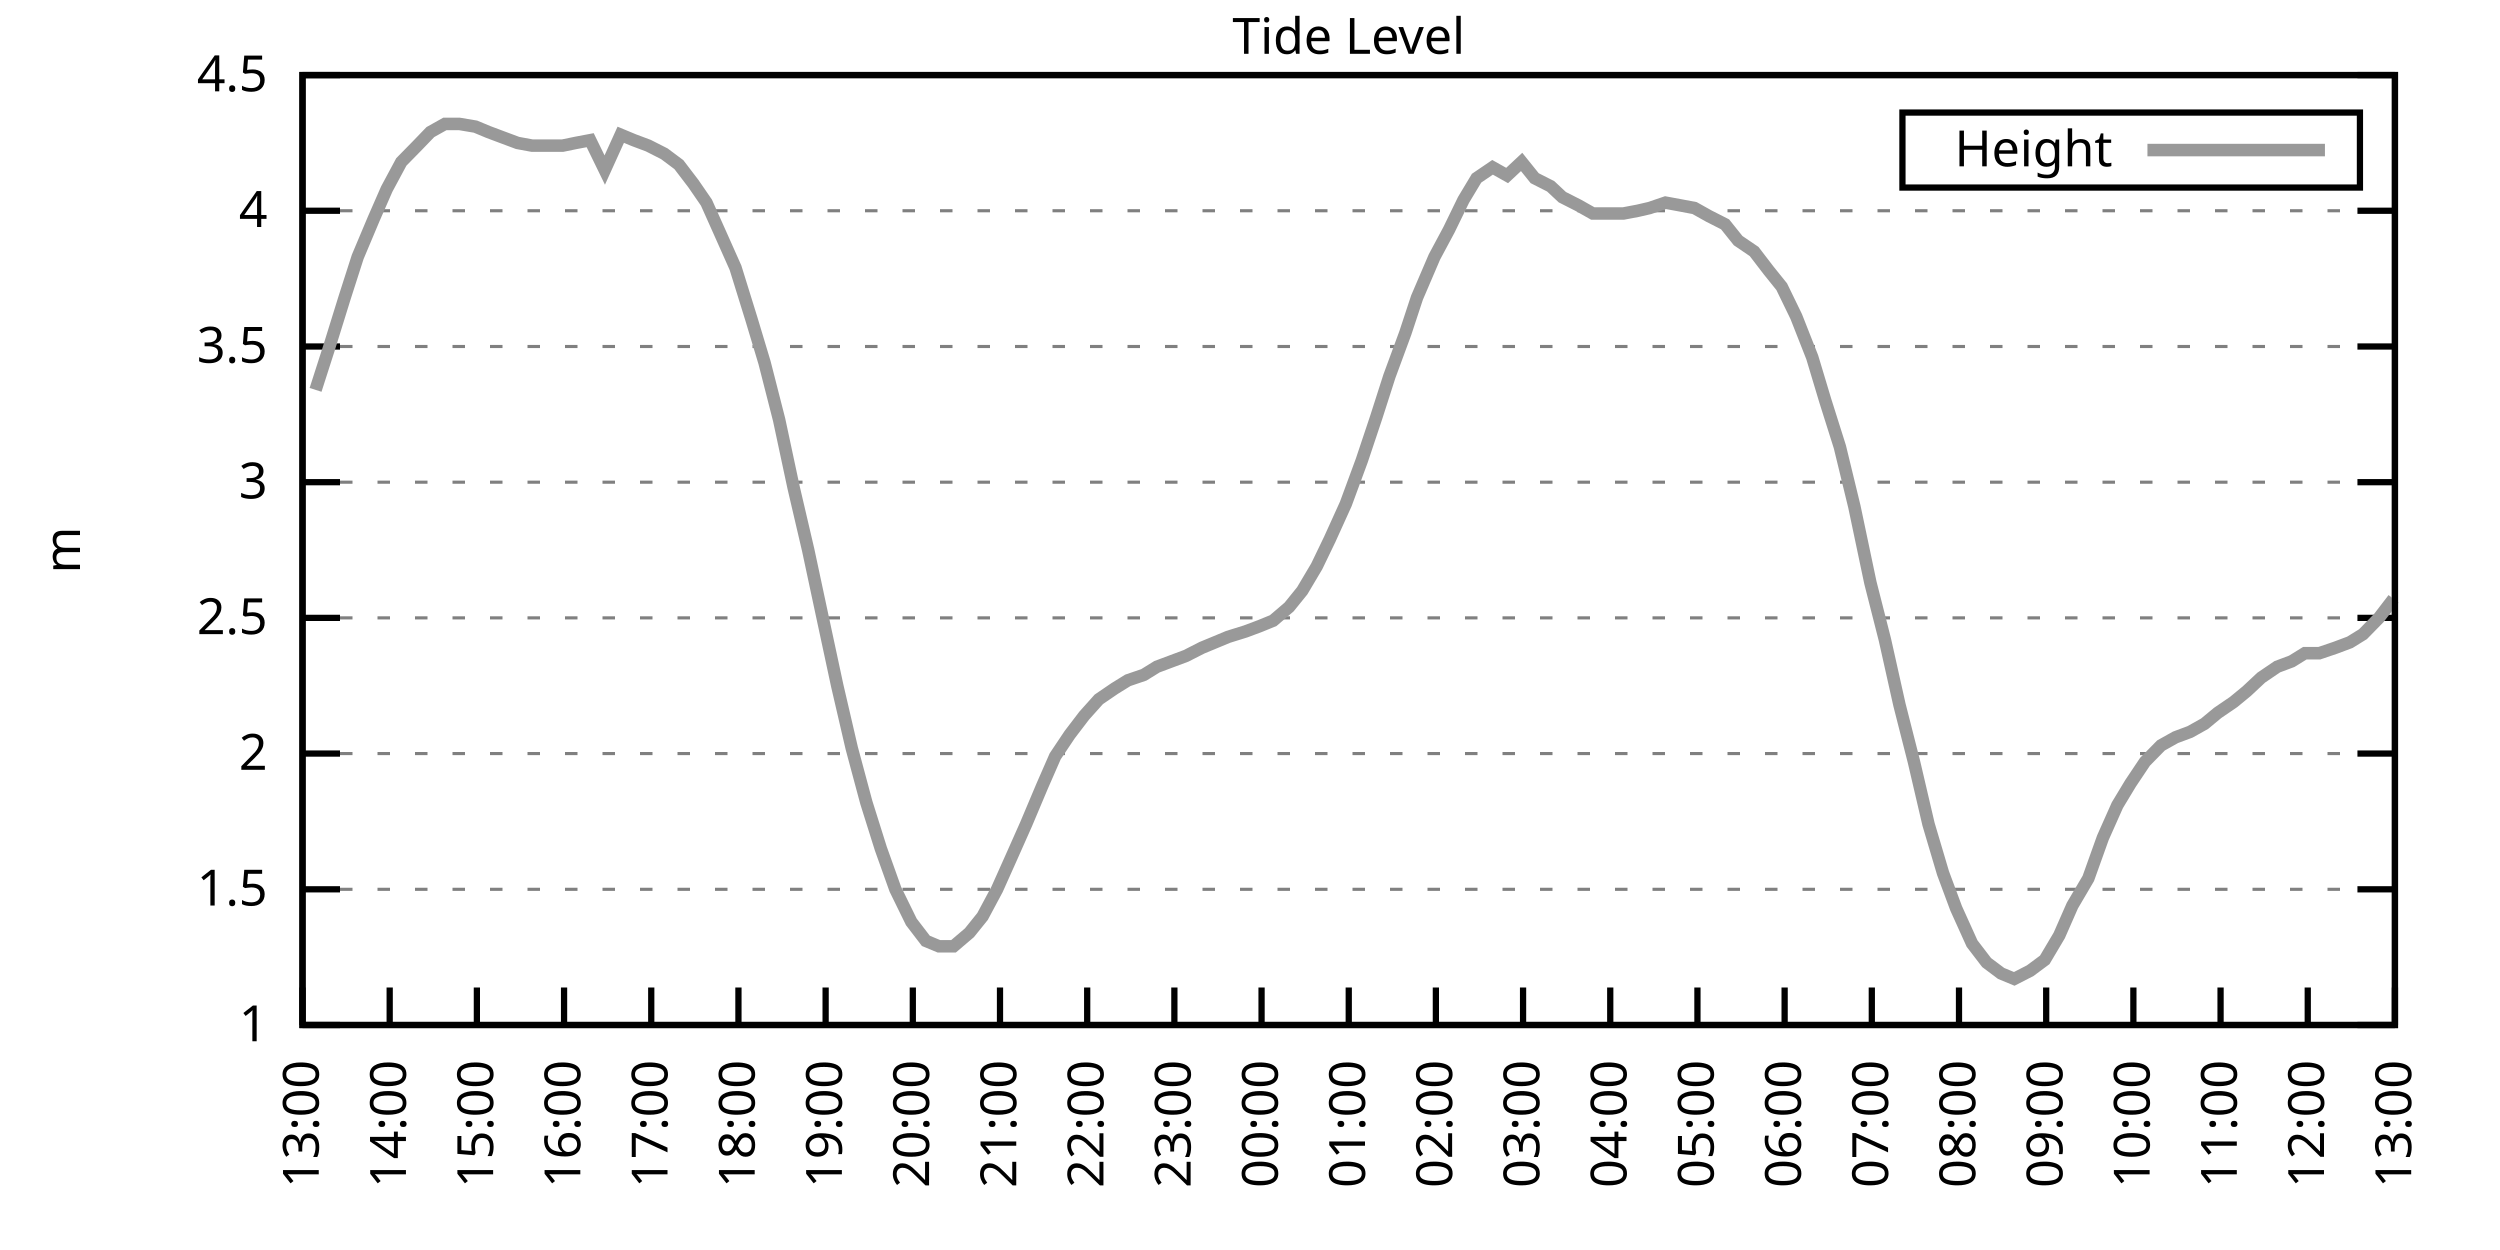
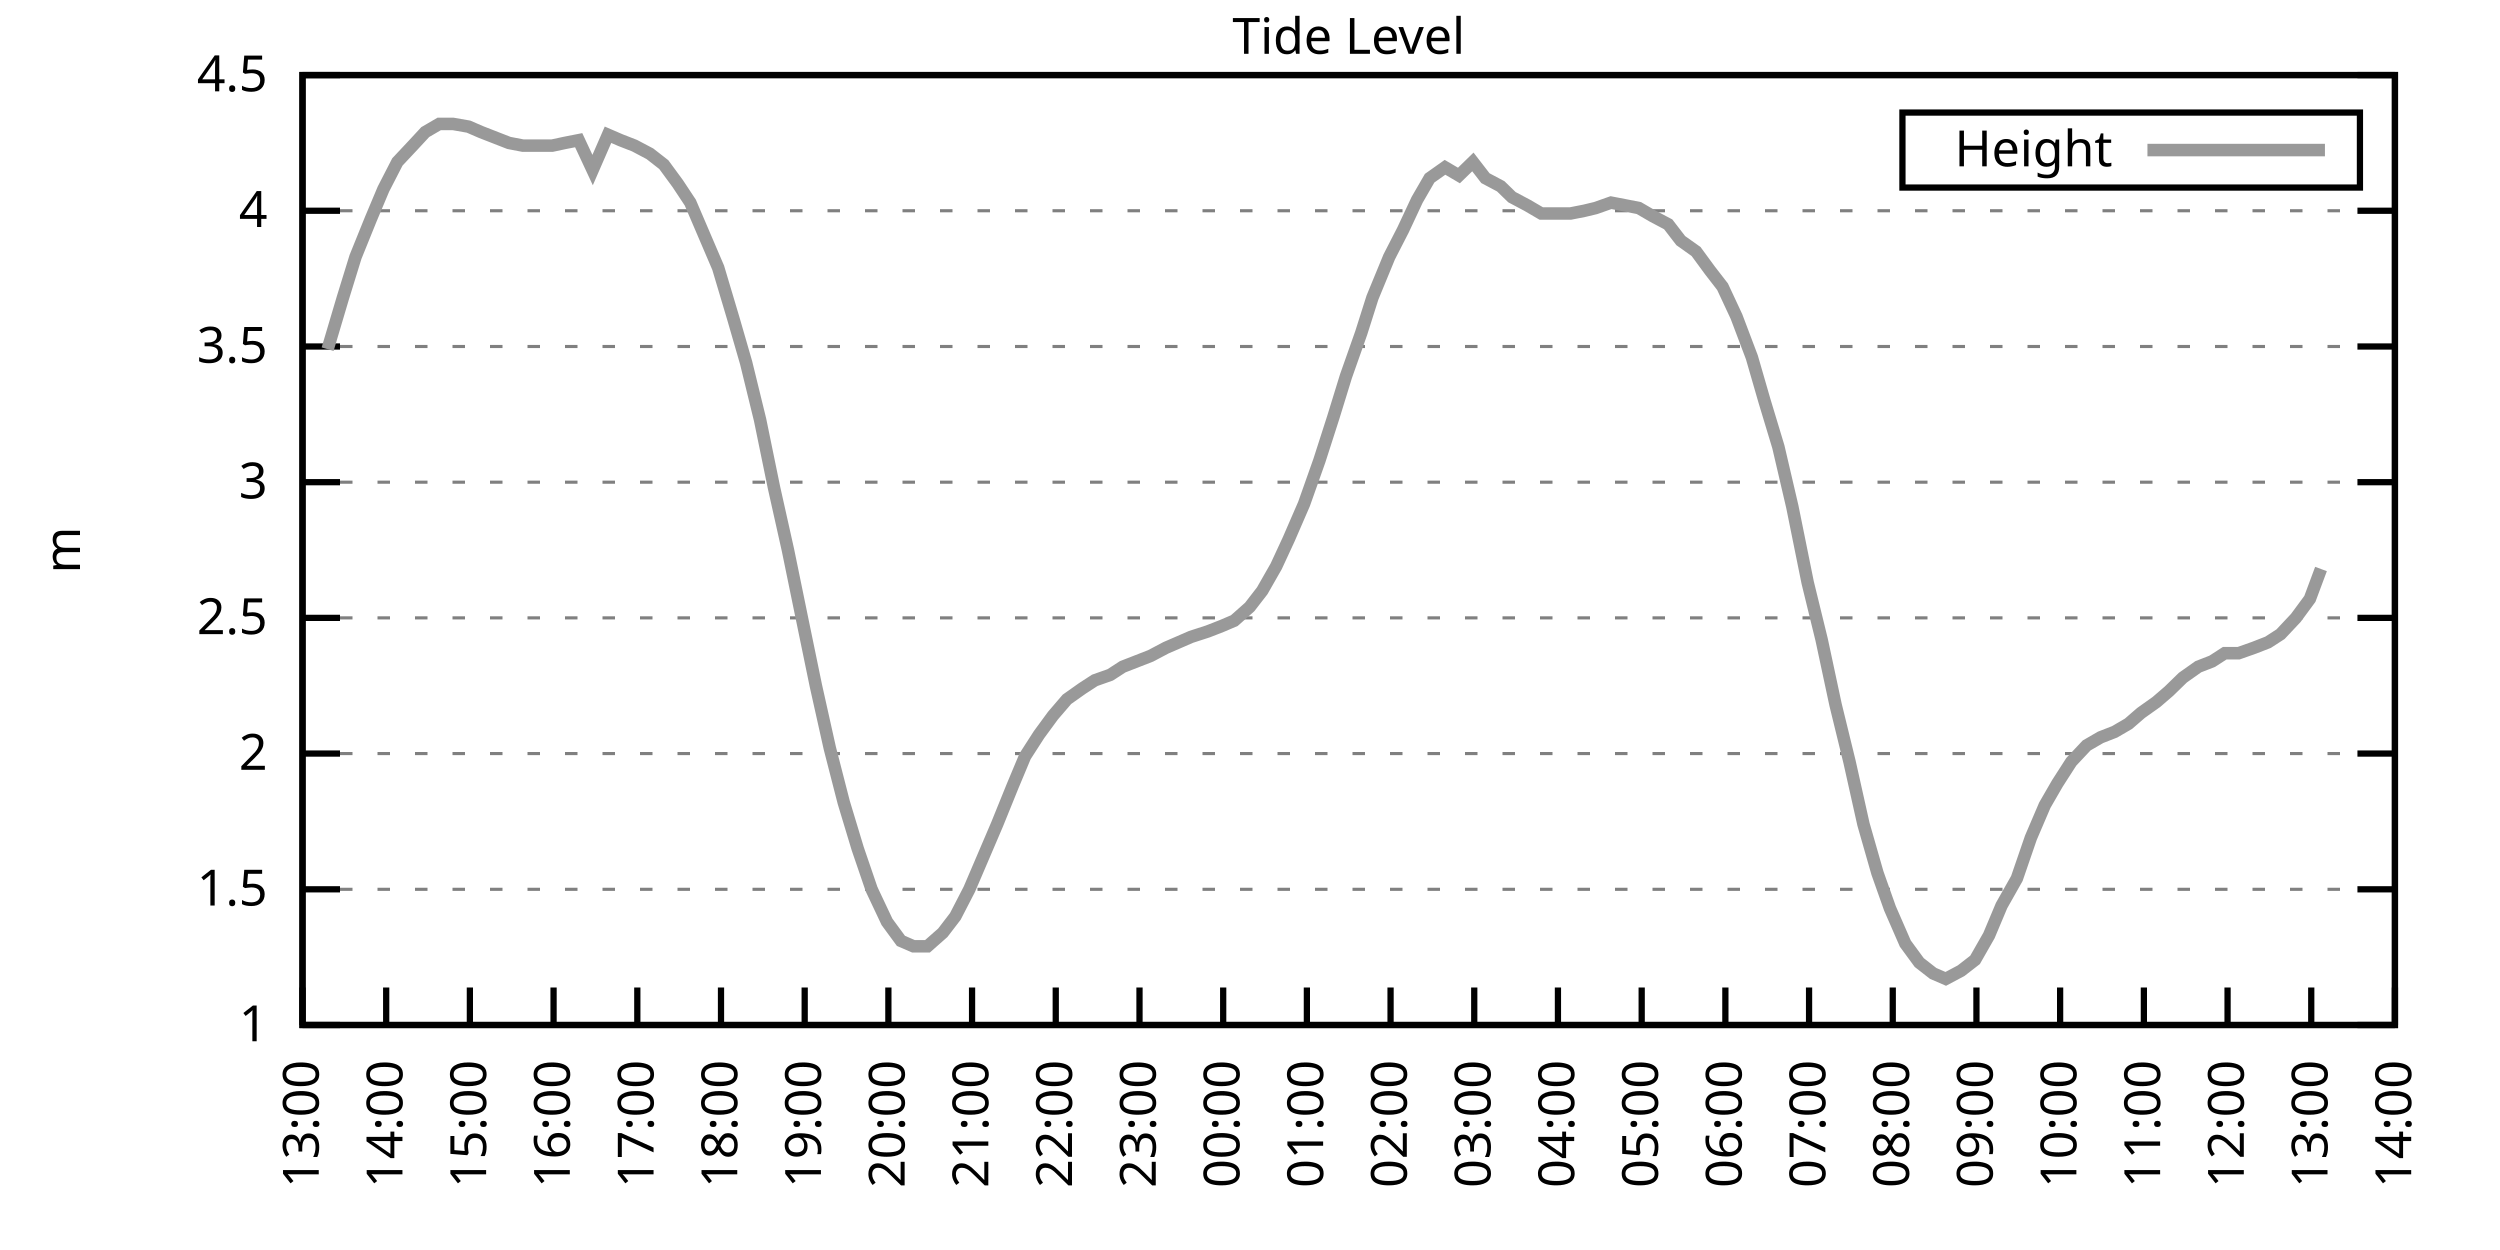
<svg xmlns="http://www.w3.org/2000/svg" xmlns:xlink="http://www.w3.org/1999/xlink" width="400" height="200" viewBox="0 0 400 200">
  <g id="gnuplot_canvas">
    <rect x="0" y="0" width="400" height="200" fill="none" />
    <defs>
      <circle id="gpDot" r="0.5" stroke-width="0.5" stroke="currentColor" />
      <path id="gpPt0" stroke-width="0.333" stroke="currentColor" d="M-1,0 h2 M0,-1 v2" />
      <path id="gpPt1" stroke-width="0.333" stroke="currentColor" d="M-1,-1 L1,1 M1,-1 L-1,1" />
      <path id="gpPt2" stroke-width="0.333" stroke="currentColor" d="M-1,0 L1,0 M0,-1 L0,1 M-1,-1 L1,1 M-1,1 L1,-1" />
      <rect id="gpPt3" stroke-width="0.333" stroke="currentColor" x="-1" y="-1" width="2" height="2" />
      <rect id="gpPt4" stroke-width="0.333" stroke="currentColor" fill="currentColor" x="-1" y="-1" width="2" height="2" />
      <circle id="gpPt5" stroke-width="0.333" stroke="currentColor" cx="0" cy="0" r="1" />
      <use xlink:href="#gpPt5" id="gpPt6" fill="currentColor" stroke="none" />
      <path id="gpPt7" stroke-width="0.333" stroke="currentColor" d="M0,-1.33 L-1.33,0.67 L1.33,0.67 z" />
      <use xlink:href="#gpPt7" id="gpPt8" fill="currentColor" stroke="none" />
      <use xlink:href="#gpPt7" id="gpPt9" stroke="currentColor" transform="rotate(180)" />
      <use xlink:href="#gpPt9" id="gpPt10" fill="currentColor" stroke="none" />
      <use xlink:href="#gpPt3" id="gpPt11" stroke="currentColor" transform="rotate(45)" />
      <use xlink:href="#gpPt11" id="gpPt12" fill="currentColor" stroke="none" />
      <path id="gpPt13" stroke-width="0.333" stroke="currentColor" d="M0,1.330 L1.265,0.411 L0.782,-1.067 L-0.782,-1.076 L-1.265,0.411 z" />
      <use xlink:href="#gpPt13" id="gpPt14" fill="currentColor" stroke="none" />
      <filter id="textbox" filterUnits="objectBoundingBox" x="0" y="0" height="1" width="1">
        <feFlood flood-color="white" flood-opacity="1" result="bgnd" />
        <feComposite in="SourceGraphic" in2="bgnd" operator="atop" />
      </filter>
      <filter id="greybox" filterUnits="objectBoundingBox" x="0" y="0" height="1" width="1">
        <feFlood flood-color="lightgrey" flood-opacity="1" result="grey" />
        <feComposite in="SourceGraphic" in2="grey" operator="atop" />
      </filter>
    </defs>
    <g fill="none" color="white" stroke="currentColor" stroke-width="1.00" stroke-linecap="butt" stroke-linejoin="miter">
</g>
    <g fill="none" color="black" stroke="currentColor" stroke-width="1.00" stroke-linecap="butt" stroke-linejoin="miter">
      <g stroke="none" shape-rendering="crispEdges">
        <polygon fill="rgb(255, 255, 255)" points="48.40,164.00 383.18,164.00 383.18,12.02 48.40,12.02 " />
      </g>
    </g>
    <g fill="none" color="black" stroke="currentColor" stroke-width="1.00" stroke-linecap="butt" stroke-linejoin="miter">
</g>
    <g fill="none" color="black" stroke="black" stroke-width="0.50" stroke-linecap="butt" stroke-linejoin="miter">
</g>
    <g fill="none" color="gray" stroke="currentColor" stroke-width="0.50" stroke-linecap="butt" stroke-linejoin="miter">
      <path stroke="gray" stroke-dasharray="2,4" class="gridline" d="M48.40,164.00 L383.19,164.00  " />
    </g>
    <g fill="none" color="gray" stroke="gray" stroke-width="1.00" stroke-linecap="butt" stroke-linejoin="miter">
</g>
    <g fill="none" color="black" stroke="currentColor" stroke-width="1.00" stroke-linecap="butt" stroke-linejoin="miter">
      <path stroke="black" d="M48.40,164.00 L54.40,164.00 M383.19,164.00 L377.19,164.00  " />
      <g transform="translate(42.80,166.60)" stroke="none" fill="black" font-family="Sans" font-size="8.00" text-anchor="end">
        <text>
          <tspan font-family="Sans"> 1</tspan>
        </text>
      </g>
    </g>
    <g fill="none" color="black" stroke="currentColor" stroke-width="1.00" stroke-linecap="butt" stroke-linejoin="miter">
</g>
    <g fill="none" color="black" stroke="black" stroke-width="0.50" stroke-linecap="butt" stroke-linejoin="miter">
</g>
    <g fill="none" color="gray" stroke="currentColor" stroke-width="0.50" stroke-linecap="butt" stroke-linejoin="miter">
      <path stroke="gray" stroke-dasharray="2,4" class="gridline" d="M48.40,142.29 L383.19,142.29  " />
    </g>
    <g fill="none" color="gray" stroke="gray" stroke-width="1.00" stroke-linecap="butt" stroke-linejoin="miter">
</g>
    <g fill="none" color="black" stroke="currentColor" stroke-width="1.00" stroke-linecap="butt" stroke-linejoin="miter">
      <path stroke="black" d="M48.40,142.29 L54.40,142.29 M383.19,142.29 L377.19,142.29  " />
      <g transform="translate(42.80,144.89)" stroke="none" fill="black" font-family="Sans" font-size="8.00" text-anchor="end">
        <text>
          <tspan font-family="Sans"> 1.5</tspan>
        </text>
      </g>
    </g>
    <g fill="none" color="black" stroke="currentColor" stroke-width="1.00" stroke-linecap="butt" stroke-linejoin="miter">
</g>
    <g fill="none" color="black" stroke="black" stroke-width="0.50" stroke-linecap="butt" stroke-linejoin="miter">
</g>
    <g fill="none" color="gray" stroke="currentColor" stroke-width="0.50" stroke-linecap="butt" stroke-linejoin="miter">
      <path stroke="gray" stroke-dasharray="2,4" class="gridline" d="M48.40,120.57 L383.19,120.57  " />
    </g>
    <g fill="none" color="gray" stroke="gray" stroke-width="1.00" stroke-linecap="butt" stroke-linejoin="miter">
</g>
    <g fill="none" color="black" stroke="currentColor" stroke-width="1.00" stroke-linecap="butt" stroke-linejoin="miter">
      <path stroke="black" d="M48.40,120.57 L54.40,120.57 M383.19,120.57 L377.19,120.57  " />
      <g transform="translate(42.80,123.17)" stroke="none" fill="black" font-family="Sans" font-size="8.00" text-anchor="end">
        <text>
          <tspan font-family="Sans"> 2</tspan>
        </text>
      </g>
    </g>
    <g fill="none" color="black" stroke="currentColor" stroke-width="1.00" stroke-linecap="butt" stroke-linejoin="miter">
</g>
    <g fill="none" color="black" stroke="black" stroke-width="0.50" stroke-linecap="butt" stroke-linejoin="miter">
</g>
    <g fill="none" color="gray" stroke="currentColor" stroke-width="0.50" stroke-linecap="butt" stroke-linejoin="miter">
      <path stroke="gray" stroke-dasharray="2,4" class="gridline" d="M48.40,98.86 L383.19,98.86  " />
    </g>
    <g fill="none" color="gray" stroke="gray" stroke-width="1.00" stroke-linecap="butt" stroke-linejoin="miter">
</g>
    <g fill="none" color="black" stroke="currentColor" stroke-width="1.00" stroke-linecap="butt" stroke-linejoin="miter">
      <path stroke="black" d="M48.40,98.86 L54.40,98.86 M383.19,98.86 L377.19,98.86  " />
      <g transform="translate(42.80,101.46)" stroke="none" fill="black" font-family="Sans" font-size="8.00" text-anchor="end">
        <text>
          <tspan font-family="Sans"> 2.5</tspan>
        </text>
      </g>
    </g>
    <g fill="none" color="black" stroke="currentColor" stroke-width="1.00" stroke-linecap="butt" stroke-linejoin="miter">
</g>
    <g fill="none" color="black" stroke="black" stroke-width="0.50" stroke-linecap="butt" stroke-linejoin="miter">
</g>
    <g fill="none" color="gray" stroke="currentColor" stroke-width="0.50" stroke-linecap="butt" stroke-linejoin="miter">
      <path stroke="gray" stroke-dasharray="2,4" class="gridline" d="M48.40,77.15 L383.19,77.15  " />
    </g>
    <g fill="none" color="gray" stroke="gray" stroke-width="1.00" stroke-linecap="butt" stroke-linejoin="miter">
</g>
    <g fill="none" color="black" stroke="currentColor" stroke-width="1.00" stroke-linecap="butt" stroke-linejoin="miter">
      <path stroke="black" d="M48.40,77.15 L54.40,77.15 M383.19,77.15 L377.19,77.15  " />
      <g transform="translate(42.80,79.75)" stroke="none" fill="black" font-family="Sans" font-size="8.00" text-anchor="end">
        <text>
          <tspan font-family="Sans"> 3</tspan>
        </text>
      </g>
    </g>
    <g fill="none" color="black" stroke="currentColor" stroke-width="1.00" stroke-linecap="butt" stroke-linejoin="miter">
</g>
    <g fill="none" color="black" stroke="black" stroke-width="0.50" stroke-linecap="butt" stroke-linejoin="miter">
</g>
    <g fill="none" color="gray" stroke="currentColor" stroke-width="0.50" stroke-linecap="butt" stroke-linejoin="miter">
      <path stroke="gray" stroke-dasharray="2,4" class="gridline" d="M48.40,55.44 L383.19,55.44  " />
    </g>
    <g fill="none" color="gray" stroke="gray" stroke-width="1.00" stroke-linecap="butt" stroke-linejoin="miter">
</g>
    <g fill="none" color="black" stroke="currentColor" stroke-width="1.00" stroke-linecap="butt" stroke-linejoin="miter">
      <path stroke="black" d="M48.40,55.44 L54.40,55.44 M383.19,55.44 L377.19,55.44  " />
      <g transform="translate(42.80,58.04)" stroke="none" fill="black" font-family="Sans" font-size="8.00" text-anchor="end">
        <text>
          <tspan font-family="Sans"> 3.5</tspan>
        </text>
      </g>
    </g>
    <g fill="none" color="black" stroke="currentColor" stroke-width="1.00" stroke-linecap="butt" stroke-linejoin="miter">
</g>
    <g fill="none" color="black" stroke="black" stroke-width="0.50" stroke-linecap="butt" stroke-linejoin="miter">
</g>
    <g fill="none" color="gray" stroke="currentColor" stroke-width="0.50" stroke-linecap="butt" stroke-linejoin="miter">
      <path stroke="gray" stroke-dasharray="2,4" class="gridline" d="M48.40,33.72 L383.19,33.72  " />
    </g>
    <g fill="none" color="gray" stroke="gray" stroke-width="1.00" stroke-linecap="butt" stroke-linejoin="miter">
</g>
    <g fill="none" color="black" stroke="currentColor" stroke-width="1.00" stroke-linecap="butt" stroke-linejoin="miter">
      <path stroke="black" d="M48.40,33.72 L54.40,33.72 M383.19,33.72 L377.19,33.72  " />
      <g transform="translate(42.80,36.32)" stroke="none" fill="black" font-family="Sans" font-size="8.00" text-anchor="end">
        <text>
          <tspan font-family="Sans"> 4</tspan>
        </text>
      </g>
    </g>
    <g fill="none" color="black" stroke="currentColor" stroke-width="1.00" stroke-linecap="butt" stroke-linejoin="miter">
</g>
    <g fill="none" color="black" stroke="black" stroke-width="0.50" stroke-linecap="butt" stroke-linejoin="miter">
</g>
    <g fill="none" color="gray" stroke="currentColor" stroke-width="0.50" stroke-linecap="butt" stroke-linejoin="miter">
      <path stroke="gray" stroke-dasharray="2,4" class="gridline" d="M48.40,12.01 L383.19,12.01  " />
    </g>
    <g fill="none" color="gray" stroke="gray" stroke-width="1.00" stroke-linecap="butt" stroke-linejoin="miter">
</g>
    <g fill="none" color="black" stroke="currentColor" stroke-width="1.00" stroke-linecap="butt" stroke-linejoin="miter">
      <path stroke="black" d="M48.40,12.01 L54.40,12.01 M383.19,12.01 L377.19,12.01  " />
      <g transform="translate(42.80,14.61)" stroke="none" fill="black" font-family="Sans" font-size="8.00" text-anchor="end">
        <text>
          <tspan font-family="Sans"> 4.5</tspan>
        </text>
      </g>
    </g>
    <g fill="none" color="black" stroke="currentColor" stroke-width="1.00" stroke-linecap="butt" stroke-linejoin="miter">
      <path stroke="black" d="M48.40,164.00 L48.40,158.00  " />
      <g transform="translate(51.00,169.60) rotate(270.00)" stroke="none" fill="black" font-family="Sans" font-size="8.00" text-anchor="end">
        <text>
          <tspan font-family="Sans">13:00</tspan>
        </text>
      </g>
    </g>
    <g fill="none" color="black" stroke="currentColor" stroke-width="1.00" stroke-linecap="butt" stroke-linejoin="miter">
-       <path stroke="black" d="M62.35,164.00 L62.35,158.00  " />
-       <g transform="translate(64.95,169.60) rotate(270.00)" stroke="none" fill="black" font-family="Sans" font-size="8.00" text-anchor="end">
+       <path stroke="black" d="M61.79,164.00 L61.79,158.00  " />
+       <g transform="translate(64.39,169.60) rotate(270.00)" stroke="none" fill="black" font-family="Sans" font-size="8.00" text-anchor="end">
        <text>
          <tspan font-family="Sans">14:00</tspan>
        </text>
      </g>
    </g>
    <g fill="none" color="black" stroke="currentColor" stroke-width="1.00" stroke-linecap="butt" stroke-linejoin="miter">
-       <path stroke="black" d="M76.30,164.00 L76.30,158.00  " />
-       <g transform="translate(78.90,169.60) rotate(270.00)" stroke="none" fill="black" font-family="Sans" font-size="8.00" text-anchor="end">
+       <path stroke="black" d="M75.18,164.00 L75.18,158.00  " />
+       <g transform="translate(77.78,169.60) rotate(270.00)" stroke="none" fill="black" font-family="Sans" font-size="8.00" text-anchor="end">
        <text>
          <tspan font-family="Sans">15:00</tspan>
        </text>
      </g>
    </g>
    <g fill="none" color="black" stroke="currentColor" stroke-width="1.00" stroke-linecap="butt" stroke-linejoin="miter">
-       <path stroke="black" d="M90.25,164.00 L90.25,158.00  " />
-       <g transform="translate(92.85,169.60) rotate(270.00)" stroke="none" fill="black" font-family="Sans" font-size="8.00" text-anchor="end">
+       <path stroke="black" d="M88.57,164.00 L88.57,158.00  " />
+       <g transform="translate(91.17,169.60) rotate(270.00)" stroke="none" fill="black" font-family="Sans" font-size="8.00" text-anchor="end">
        <text>
          <tspan font-family="Sans">16:00</tspan>
        </text>
      </g>
    </g>
    <g fill="none" color="black" stroke="currentColor" stroke-width="1.00" stroke-linecap="butt" stroke-linejoin="miter">
-       <path stroke="black" d="M104.20,164.00 L104.20,158.00  " />
-       <g transform="translate(106.80,169.60) rotate(270.00)" stroke="none" fill="black" font-family="Sans" font-size="8.00" text-anchor="end">
+       <path stroke="black" d="M101.97,164.00 L101.97,158.00  " />
+       <g transform="translate(104.57,169.60) rotate(270.00)" stroke="none" fill="black" font-family="Sans" font-size="8.00" text-anchor="end">
        <text>
          <tspan font-family="Sans">17:00</tspan>
        </text>
      </g>
    </g>
    <g fill="none" color="black" stroke="currentColor" stroke-width="1.00" stroke-linecap="butt" stroke-linejoin="miter">
-       <path stroke="black" d="M118.15,164.00 L118.15,158.00  " />
-       <g transform="translate(120.75,169.60) rotate(270.00)" stroke="none" fill="black" font-family="Sans" font-size="8.00" text-anchor="end">
+       <path stroke="black" d="M115.36,164.00 L115.36,158.00  " />
+       <g transform="translate(117.96,169.60) rotate(270.00)" stroke="none" fill="black" font-family="Sans" font-size="8.00" text-anchor="end">
        <text>
          <tspan font-family="Sans">18:00</tspan>
        </text>
      </g>
    </g>
    <g fill="none" color="black" stroke="currentColor" stroke-width="1.00" stroke-linecap="butt" stroke-linejoin="miter">
-       <path stroke="black" d="M132.10,164.00 L132.10,158.00  " />
-       <g transform="translate(134.70,169.60) rotate(270.00)" stroke="none" fill="black" font-family="Sans" font-size="8.00" text-anchor="end">
+       <path stroke="black" d="M128.75,164.00 L128.75,158.00  " />
+       <g transform="translate(131.35,169.60) rotate(270.00)" stroke="none" fill="black" font-family="Sans" font-size="8.00" text-anchor="end">
        <text>
          <tspan font-family="Sans">19:00</tspan>
        </text>
      </g>
    </g>
    <g fill="none" color="black" stroke="currentColor" stroke-width="1.00" stroke-linecap="butt" stroke-linejoin="miter">
-       <path stroke="black" d="M146.05,164.00 L146.05,158.00  " />
-       <g transform="translate(148.65,169.60) rotate(270.00)" stroke="none" fill="black" font-family="Sans" font-size="8.00" text-anchor="end">
+       <path stroke="black" d="M142.14,164.00 L142.14,158.00  " />
+       <g transform="translate(144.74,169.60) rotate(270.00)" stroke="none" fill="black" font-family="Sans" font-size="8.00" text-anchor="end">
        <text>
          <tspan font-family="Sans">20:00</tspan>
        </text>
      </g>
    </g>
    <g fill="none" color="black" stroke="currentColor" stroke-width="1.00" stroke-linecap="butt" stroke-linejoin="miter">
-       <path stroke="black" d="M160.00,164.00 L160.00,158.00  " />
-       <g transform="translate(162.60,169.60) rotate(270.00)" stroke="none" fill="black" font-family="Sans" font-size="8.00" text-anchor="end">
+       <path stroke="black" d="M155.53,164.00 L155.53,158.00  " />
+       <g transform="translate(158.13,169.60) rotate(270.00)" stroke="none" fill="black" font-family="Sans" font-size="8.00" text-anchor="end">
        <text>
          <tspan font-family="Sans">21:00</tspan>
        </text>
      </g>
    </g>
    <g fill="none" color="black" stroke="currentColor" stroke-width="1.00" stroke-linecap="butt" stroke-linejoin="miter">
-       <path stroke="black" d="M173.95,164.00 L173.95,158.00  " />
-       <g transform="translate(176.55,169.60) rotate(270.00)" stroke="none" fill="black" font-family="Sans" font-size="8.00" text-anchor="end">
+       <path stroke="black" d="M168.92,164.00 L168.92,158.00  " />
+       <g transform="translate(171.52,169.60) rotate(270.00)" stroke="none" fill="black" font-family="Sans" font-size="8.00" text-anchor="end">
        <text>
          <tspan font-family="Sans">22:00</tspan>
        </text>
      </g>
    </g>
    <g fill="none" color="black" stroke="currentColor" stroke-width="1.00" stroke-linecap="butt" stroke-linejoin="miter">
-       <path stroke="black" d="M187.90,164.00 L187.90,158.00  " />
-       <g transform="translate(190.50,169.60) rotate(270.00)" stroke="none" fill="black" font-family="Sans" font-size="8.00" text-anchor="end">
+       <path stroke="black" d="M182.32,164.00 L182.32,158.00  " />
+       <g transform="translate(184.92,169.60) rotate(270.00)" stroke="none" fill="black" font-family="Sans" font-size="8.00" text-anchor="end">
        <text>
          <tspan font-family="Sans">23:00</tspan>
        </text>
      </g>
    </g>
    <g fill="none" color="black" stroke="currentColor" stroke-width="1.00" stroke-linecap="butt" stroke-linejoin="miter">
-       <path stroke="black" d="M201.85,164.00 L201.85,158.00  " />
-       <g transform="translate(204.45,169.60) rotate(270.00)" stroke="none" fill="black" font-family="Sans" font-size="8.00" text-anchor="end">
+       <path stroke="black" d="M195.71,164.00 L195.71,158.00  " />
+       <g transform="translate(198.31,169.60) rotate(270.00)" stroke="none" fill="black" font-family="Sans" font-size="8.00" text-anchor="end">
        <text>
          <tspan font-family="Sans">00:00</tspan>
        </text>
      </g>
    </g>
    <g fill="none" color="black" stroke="currentColor" stroke-width="1.00" stroke-linecap="butt" stroke-linejoin="miter">
-       <path stroke="black" d="M215.80,164.00 L215.80,158.00  " />
-       <g transform="translate(218.40,169.60) rotate(270.00)" stroke="none" fill="black" font-family="Sans" font-size="8.00" text-anchor="end">
+       <path stroke="black" d="M209.10,164.00 L209.10,158.00  " />
+       <g transform="translate(211.70,169.60) rotate(270.00)" stroke="none" fill="black" font-family="Sans" font-size="8.00" text-anchor="end">
        <text>
          <tspan font-family="Sans">01:00</tspan>
        </text>
      </g>
    </g>
    <g fill="none" color="black" stroke="currentColor" stroke-width="1.00" stroke-linecap="butt" stroke-linejoin="miter">
-       <path stroke="black" d="M229.74,164.00 L229.74,158.00  " />
-       <g transform="translate(232.34,169.60) rotate(270.00)" stroke="none" fill="black" font-family="Sans" font-size="8.00" text-anchor="end">
+       <path stroke="black" d="M222.49,164.00 L222.49,158.00  " />
+       <g transform="translate(225.09,169.60) rotate(270.00)" stroke="none" fill="black" font-family="Sans" font-size="8.00" text-anchor="end">
        <text>
          <tspan font-family="Sans">02:00</tspan>
        </text>
      </g>
    </g>
    <g fill="none" color="black" stroke="currentColor" stroke-width="1.00" stroke-linecap="butt" stroke-linejoin="miter">
-       <path stroke="black" d="M243.69,164.00 L243.69,158.00  " />
-       <g transform="translate(246.29,169.60) rotate(270.00)" stroke="none" fill="black" font-family="Sans" font-size="8.00" text-anchor="end">
+       <path stroke="black" d="M235.88,164.00 L235.88,158.00  " />
+       <g transform="translate(238.48,169.60) rotate(270.00)" stroke="none" fill="black" font-family="Sans" font-size="8.00" text-anchor="end">
        <text>
          <tspan font-family="Sans">03:00</tspan>
        </text>
      </g>
    </g>
    <g fill="none" color="black" stroke="currentColor" stroke-width="1.00" stroke-linecap="butt" stroke-linejoin="miter">
-       <path stroke="black" d="M257.64,164.00 L257.64,158.00  " />
-       <g transform="translate(260.24,169.60) rotate(270.00)" stroke="none" fill="black" font-family="Sans" font-size="8.00" text-anchor="end">
+       <path stroke="black" d="M249.27,164.00 L249.27,158.00  " />
+       <g transform="translate(251.87,169.60) rotate(270.00)" stroke="none" fill="black" font-family="Sans" font-size="8.00" text-anchor="end">
        <text>
          <tspan font-family="Sans">04:00</tspan>
        </text>
      </g>
    </g>
    <g fill="none" color="black" stroke="currentColor" stroke-width="1.00" stroke-linecap="butt" stroke-linejoin="miter">
-       <path stroke="black" d="M271.59,164.00 L271.59,158.00  " />
-       <g transform="translate(274.19,169.60) rotate(270.00)" stroke="none" fill="black" font-family="Sans" font-size="8.00" text-anchor="end">
+       <path stroke="black" d="M262.67,164.00 L262.67,158.00  " />
+       <g transform="translate(265.27,169.60) rotate(270.00)" stroke="none" fill="black" font-family="Sans" font-size="8.00" text-anchor="end">
        <text>
          <tspan font-family="Sans">05:00</tspan>
        </text>
      </g>
    </g>
    <g fill="none" color="black" stroke="currentColor" stroke-width="1.00" stroke-linecap="butt" stroke-linejoin="miter">
-       <path stroke="black" d="M285.54,164.00 L285.54,158.00  " />
-       <g transform="translate(288.14,169.60) rotate(270.00)" stroke="none" fill="black" font-family="Sans" font-size="8.00" text-anchor="end">
+       <path stroke="black" d="M276.06,164.00 L276.06,158.00  " />
+       <g transform="translate(278.66,169.60) rotate(270.00)" stroke="none" fill="black" font-family="Sans" font-size="8.00" text-anchor="end">
        <text>
          <tspan font-family="Sans">06:00</tspan>
        </text>
      </g>
    </g>
    <g fill="none" color="black" stroke="currentColor" stroke-width="1.00" stroke-linecap="butt" stroke-linejoin="miter">
-       <path stroke="black" d="M299.49,164.00 L299.49,158.00  " />
-       <g transform="translate(302.09,169.60) rotate(270.00)" stroke="none" fill="black" font-family="Sans" font-size="8.00" text-anchor="end">
+       <path stroke="black" d="M289.45,164.00 L289.45,158.00  " />
+       <g transform="translate(292.05,169.60) rotate(270.00)" stroke="none" fill="black" font-family="Sans" font-size="8.00" text-anchor="end">
        <text>
          <tspan font-family="Sans">07:00</tspan>
        </text>
      </g>
    </g>
    <g fill="none" color="black" stroke="currentColor" stroke-width="1.00" stroke-linecap="butt" stroke-linejoin="miter">
-       <path stroke="black" d="M313.44,164.00 L313.44,158.00  " />
-       <g transform="translate(316.04,169.60) rotate(270.00)" stroke="none" fill="black" font-family="Sans" font-size="8.00" text-anchor="end">
+       <path stroke="black" d="M302.84,164.00 L302.84,158.00  " />
+       <g transform="translate(305.44,169.60) rotate(270.00)" stroke="none" fill="black" font-family="Sans" font-size="8.00" text-anchor="end">
        <text>
          <tspan font-family="Sans">08:00</tspan>
        </text>
      </g>
    </g>
    <g fill="none" color="black" stroke="currentColor" stroke-width="1.00" stroke-linecap="butt" stroke-linejoin="miter">
-       <path stroke="black" d="M327.39,164.00 L327.39,158.00  " />
-       <g transform="translate(329.99,169.60) rotate(270.00)" stroke="none" fill="black" font-family="Sans" font-size="8.00" text-anchor="end">
+       <path stroke="black" d="M316.23,164.00 L316.23,158.00  " />
+       <g transform="translate(318.83,169.60) rotate(270.00)" stroke="none" fill="black" font-family="Sans" font-size="8.00" text-anchor="end">
        <text>
          <tspan font-family="Sans">09:00</tspan>
        </text>
      </g>
    </g>
    <g fill="none" color="black" stroke="currentColor" stroke-width="1.00" stroke-linecap="butt" stroke-linejoin="miter">
-       <path stroke="black" d="M341.34,164.00 L341.34,158.00  " />
-       <g transform="translate(343.94,169.60) rotate(270.00)" stroke="none" fill="black" font-family="Sans" font-size="8.00" text-anchor="end">
+       <path stroke="black" d="M329.62,164.00 L329.62,158.00  " />
+       <g transform="translate(332.22,169.60) rotate(270.00)" stroke="none" fill="black" font-family="Sans" font-size="8.00" text-anchor="end">
        <text>
          <tspan font-family="Sans">10:00</tspan>
        </text>
      </g>
    </g>
    <g fill="none" color="black" stroke="currentColor" stroke-width="1.00" stroke-linecap="butt" stroke-linejoin="miter">
-       <path stroke="black" d="M355.29,164.00 L355.29,158.00  " />
-       <g transform="translate(357.89,169.60) rotate(270.00)" stroke="none" fill="black" font-family="Sans" font-size="8.00" text-anchor="end">
+       <path stroke="black" d="M343.02,164.00 L343.02,158.00  " />
+       <g transform="translate(345.62,169.60) rotate(270.00)" stroke="none" fill="black" font-family="Sans" font-size="8.00" text-anchor="end">
        <text>
          <tspan font-family="Sans">11:00</tspan>
        </text>
      </g>
    </g>
    <g fill="none" color="black" stroke="currentColor" stroke-width="1.00" stroke-linecap="butt" stroke-linejoin="miter">
-       <path stroke="black" d="M369.24,164.00 L369.24,158.00  " />
-       <g transform="translate(371.84,169.60) rotate(270.00)" stroke="none" fill="black" font-family="Sans" font-size="8.00" text-anchor="end">
+       <path stroke="black" d="M356.41,164.00 L356.41,158.00  " />
+       <g transform="translate(359.01,169.60) rotate(270.00)" stroke="none" fill="black" font-family="Sans" font-size="8.00" text-anchor="end">
        <text>
          <tspan font-family="Sans">12:00</tspan>
+         </text>
+       </g>
+     </g>
+     <g fill="none" color="black" stroke="currentColor" stroke-width="1.00" stroke-linecap="butt" stroke-linejoin="miter">
+       <path stroke="black" d="M369.80,164.00 L369.80,158.00  " />
+       <g transform="translate(372.40,169.60) rotate(270.00)" stroke="none" fill="black" font-family="Sans" font-size="8.00" text-anchor="end">
+         <text>
+           <tspan font-family="Sans">13:00</tspan>
        </text>
      </g>
    </g>
    <g fill="none" color="black" stroke="currentColor" stroke-width="1.00" stroke-linecap="butt" stroke-linejoin="miter">
      <path stroke="black" d="M383.19,164.00 L383.19,158.00  " />
      <g transform="translate(385.79,169.60) rotate(270.00)" stroke="none" fill="black" font-family="Sans" font-size="8.00" text-anchor="end">
        <text>
-           <tspan font-family="Sans">13:00</tspan>
+           <tspan font-family="Sans">14:00</tspan>
        </text>
      </g>
    </g>
    <g fill="none" color="black" stroke="currentColor" stroke-width="1.00" stroke-linecap="butt" stroke-linejoin="miter">
</g>
    <g fill="none" color="black" stroke="currentColor" stroke-width="1.00" stroke-linecap="butt" stroke-linejoin="miter">
      <path stroke="black" d="M48.40,12.01 L48.40,164.00 L383.19,164.00 L383.19,12.01 L48.40,12.01 Z  " />
    </g>
    <g fill="none" color="black" stroke="currentColor" stroke-width="1.00" stroke-linecap="butt" stroke-linejoin="miter">
</g>
    <g fill="none" color="black" stroke="currentColor" stroke-width="1.00" stroke-linecap="butt" stroke-linejoin="miter">
      <path stroke="black" d="M304.39,30.01 L304.39,18.01 L377.59,18.01 L377.59,30.01 L304.39,30.01 Z  " />
    </g>
    <g id="Tide_level_plot_1">
      <g fill="none" color="white" stroke="black" stroke-width="2.00" stroke-linecap="butt" stroke-linejoin="miter">
</g>
      <g fill="none" color="black" stroke="currentColor" stroke-width="2.00" stroke-linecap="butt" stroke-linejoin="miter">
        <g transform="translate(337.99,26.61)" stroke="none" fill="black" font-family="Sans" font-size="8.00" text-anchor="end">
          <text>
            <tspan font-family="Sans">Height</tspan>
          </text>
        </g>
      </g>
      <g fill="none" color="black" stroke="currentColor" stroke-width="2.00" stroke-linecap="butt" stroke-linejoin="miter">
-         <path stroke="rgb(153, 153, 153)" d="M343.59,24.01 L371.99,24.01 M50.49,62.38 L52.58,55.87 L55.14,47.62 L57.23,41.11 L59.79,35.03 L61.88,30.25   L64.21,25.91 L66.77,23.30 L68.86,21.13 L71.18,19.83 L73.51,19.83 L76.07,20.26 L78.16,21.13 L80.48,22.00   L82.81,22.87 L85.13,23.30 L87.46,23.30 L90.02,23.30 L92.11,22.87 L94.43,22.43 L96.76,27.21 L99.32,21.56   L101.41,22.43 L103.73,23.30 L106.29,24.60 L108.62,26.34 L110.94,29.38 L113.03,32.42 L115.36,37.63 L117.68,42.84   L120.24,51.09 L122.33,58.04 L124.66,67.16 L126.98,78.02 L129.31,88.00 L131.63,98.86 L133.96,109.72 L136.28,119.71   L138.61,128.39 L140.93,135.77 L143.26,142.29 L145.81,147.50 L148.14,150.54 L150.23,151.41 L152.56,151.41 L155.11,149.24   L157.21,146.63 L159.53,142.29 L161.86,137.08 L164.18,131.86 L166.74,125.79 L168.83,121.01 L171.16,117.53 L173.48,114.49   L175.81,111.89 L178.36,110.15 L180.46,108.85 L183.01,107.98 L185.11,106.68 L187.43,105.81 L189.76,104.94 L192.31,103.64   L194.41,102.77 L196.50,101.90 L199.29,101.03 L201.61,100.16 L203.71,99.30 L206.26,97.12 L208.36,94.52 L210.68,90.61   L212.77,86.27 L215.33,80.62 L217.89,73.67 L220.21,66.73 L222.30,60.21 L224.86,53.26 L226.72,47.62 L229.51,41.11   L231.84,36.76 L234.16,31.99 L236.25,28.51 L238.81,26.77 L241.14,28.08 L243.46,25.91 L245.55,28.51 L248.11,29.81   L249.97,31.55 L252.53,32.85 L254.85,34.16 L257.41,34.16 L259.74,34.16 L262.06,33.72 L263.92,33.29 L266.48,32.42   L268.80,32.85 L271.13,33.29 L273.45,34.59 L276.01,35.89 L278.10,38.50 L280.66,40.24 L282.99,43.28 L285.08,45.88   L287.40,50.66 L289.96,57.17 L292.05,64.12 L294.38,71.50 L296.70,81.06 L299.26,93.22 L301.58,102.34 L303.91,112.76   L306.23,121.88 L308.56,131.86 L310.88,139.68 L312.98,145.33 L315.53,150.97 L317.86,154.01 L320.18,155.75 L322.28,156.62   L324.83,155.31 L327.16,153.58 L329.48,149.67 L331.58,144.89 L334.13,140.55 L336.46,134.04 L338.78,128.83 L340.88,125.35   L343.20,121.88 L345.76,119.27 L348.08,117.97 L350.41,117.10 L352.73,115.80 L354.83,114.06 L357.38,112.32 L359.48,110.59   L361.80,108.42 L364.36,106.68 L366.68,105.81 L368.78,104.51 L371.10,104.51 L373.66,103.64 L375.98,102.77 L378.08,101.47   L380.63,98.86 L382.96,95.82  " />
+         <path stroke="rgb(153, 153, 153)" d="M343.59,24.01 L371.99,24.01 M52.42,55.87 L54.87,47.62 L56.88,41.11 L59.34,35.03 L61.35,30.25 L63.58,25.91   L66.03,23.30 L68.04,21.13 L70.27,19.83 L72.50,19.83 L74.96,20.26 L76.97,21.13 L79.20,22.00 L81.43,22.87   L83.66,23.30 L85.90,23.30 L88.35,23.30 L90.36,22.87 L92.59,22.43 L94.82,27.21 L97.28,21.56 L99.29,22.43   L101.52,23.30 L103.98,24.60 L106.21,26.34 L108.44,29.38 L110.45,32.42 L112.68,37.63 L114.91,42.84 L117.37,51.09   L119.38,58.04 L121.61,67.16 L123.84,78.02 L126.07,88.00 L128.30,98.86 L130.54,109.72 L132.77,119.71 L135.00,128.39   L137.23,135.77 L139.46,142.29 L141.92,147.50 L144.15,150.54 L146.16,151.41 L148.39,151.41 L150.85,149.24 L152.85,146.63   L155.09,142.29 L157.32,137.08 L159.55,131.86 L162.01,125.79 L164.01,121.01 L166.25,117.53 L168.48,114.49 L170.71,111.89   L173.17,110.15 L175.17,108.85 L177.63,107.98 L179.64,106.68 L181.87,105.81 L184.10,104.94 L186.56,103.64 L188.57,102.77   L190.57,101.90 L193.25,101.03 L195.48,100.16 L197.49,99.30 L199.95,97.12 L201.96,94.52 L204.19,90.61 L206.20,86.27   L208.65,80.62 L211.11,73.67 L213.34,66.73 L215.35,60.21 L217.80,53.26 L219.59,47.62 L222.27,41.11 L224.50,36.76   L226.73,31.99 L228.74,28.51 L231.20,26.77 L233.43,28.08 L235.66,25.91 L237.67,28.51 L240.12,29.81 L241.91,31.55   L244.36,32.85 L246.60,34.16 L249.05,34.16 L251.28,34.16 L253.51,33.72 L255.30,33.29 L257.76,32.42 L259.99,32.85   L262.22,33.29 L264.45,34.59 L266.91,35.89 L268.92,38.50 L271.37,40.24 L273.60,43.28 L275.61,45.88 L277.84,50.66   L280.30,57.17 L282.31,64.12 L284.54,71.50 L286.77,81.06 L289.23,93.22 L291.46,102.34 L293.69,112.76 L295.92,121.88   L298.15,131.86 L300.39,139.68 L302.39,145.33 L304.85,150.97 L307.08,154.01 L309.31,155.75 L311.32,156.62 L313.78,155.31   L316.01,153.58 L318.24,149.67 L320.25,144.89 L322.70,140.55 L324.94,134.04 L327.17,128.83 L329.18,125.35 L331.41,121.88   L333.86,119.27 L336.10,117.97 L338.33,117.10 L340.56,115.80 L342.57,114.06 L345.02,112.32 L347.03,110.59 L349.26,108.42   L351.72,106.68 L353.95,105.81 L355.96,104.51 L358.19,104.51 L360.65,103.64 L362.88,102.77 L364.89,101.47 L367.34,98.86   L369.58,95.82 L371.36,91.04  " />
      </g>
    </g>
    <g fill="none" color="black" stroke="currentColor" stroke-width="2.00" stroke-linecap="butt" stroke-linejoin="miter">
</g>
    <g fill="none" color="black" stroke="black" stroke-width="1.00" stroke-linecap="butt" stroke-linejoin="miter">
</g>
    <g fill="none" color="black" stroke="currentColor" stroke-width="1.00" stroke-linecap="butt" stroke-linejoin="miter">
      <path stroke="black" d="M48.40,12.01 L48.40,164.00 L383.19,164.00 L383.19,12.01 L48.40,12.01 Z  " />
      <g transform="translate(12.80,88.01) rotate(270.00)" stroke="none" fill="black" font-family="Sans" font-size="8.00" text-anchor="middle">
        <text>
          <tspan font-family="Sans">m</tspan>
        </text>
      </g>
    </g>
    <g fill="none" color="black" stroke="currentColor" stroke-width="1.00" stroke-linecap="butt" stroke-linejoin="miter">
</g>
    <g fill="none" color="black" stroke="currentColor" stroke-width="1.00" stroke-linecap="butt" stroke-linejoin="miter">
      <g transform="translate(215.79,8.61)" stroke="none" fill="black" font-family="Sans" font-size="8.00" text-anchor="middle">
        <text>
          <tspan font-family="Sans">Tide Level</tspan>
        </text>
      </g>
    </g>
    <g fill="none" color="black" stroke="currentColor" stroke-width="1.00" stroke-linecap="butt" stroke-linejoin="miter">
</g>
  </g>
</svg>
